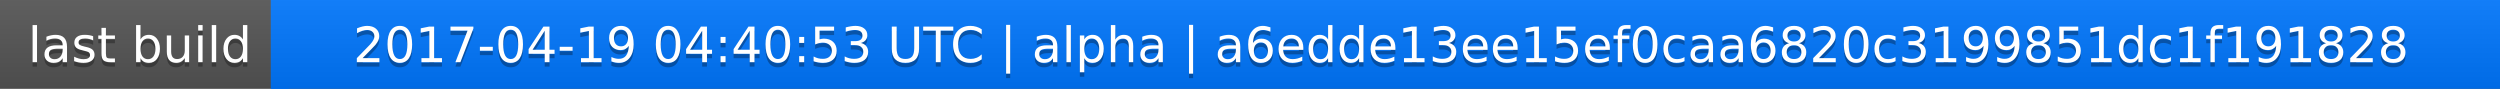
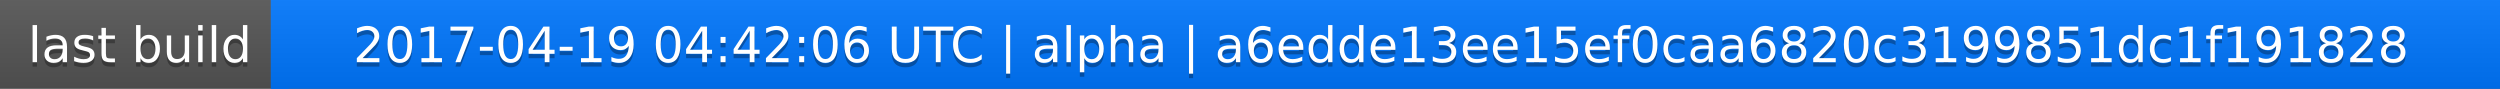
<svg xmlns="http://www.w3.org/2000/svg" width="563" height="20">
  <linearGradient id="a" x2="0" y2="100%">
    <stop offset="0" stop-color="#bbb" stop-opacity=".1" />
    <stop offset="1" stop-opacity=".1" />
  </linearGradient>
  <rect rx="0" width="563" height="20" fill="#555" />
  <rect rx="0" x="61" width="502" height="20" fill="#07f" />
  <path fill="#07f" d="M61 0h4v20h-4z" />
  <rect rx="0" width="563" height="20" fill="url(#a)" />
  <g fill="#fff" text-anchor="middle" font-family="DejaVu Sans,Verdana,Geneva,sans-serif" font-size="11">
    <text x="31.5" y="15" fill="#010101" fill-opacity=".3">last build</text>
    <text x="31.5" y="14">last build</text>
-     <text x="311" y="15" fill="#010101" fill-opacity=".3">2017-04-19 04:40:53 UTC | alpha | a6edde13ee15ef0caa6820c3199851dc1f191828</text>
-     <text x="311" y="14">2017-04-19 04:40:53 UTC | alpha | a6edde13ee15ef0caa6820c3199851dc1f191828</text>
+     <text x="311" y="15" fill="#010101" fill-opacity=".3">2017-04-19 04:42:06 UTC | alpha | a6edde13ee15ef0caa6820c3199851dc1f191828</text>
+     <text x="311" y="14">2017-04-19 04:42:06 UTC | alpha | a6edde13ee15ef0caa6820c3199851dc1f191828</text>
  </g>
</svg>
